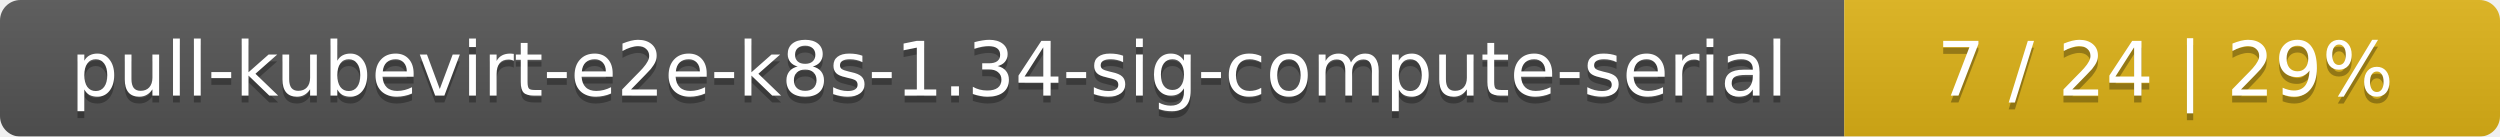
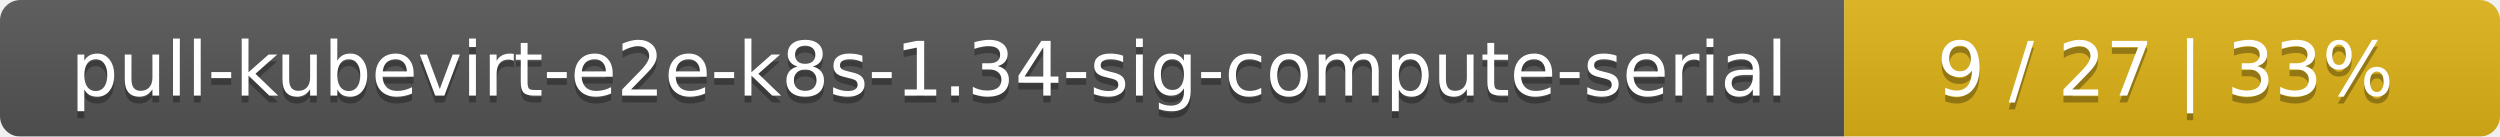
<svg xmlns="http://www.w3.org/2000/svg" width="366" height="20">
  <linearGradient id="smooth" x2="0" y2="100%">
    <stop offset="0" stop-color="#bbb" stop-opacity=".1" />
    <stop offset="1" stop-opacity=".1" />
  </linearGradient>
  <mask id="round">
    <rect width="366" height="20" rx="3" fill="#fff" />
  </mask>
  <g mask="url(#round)">
    <rect width="270" height="20" fill="#555" />
    <rect x="270" width="96" height="20" fill="#dfb317" />
    <rect width="366" height="20" fill="url(#smooth)" />
  </g>
  <g fill="#fff" text-anchor="middle" font-family="DejaVu Sans,Verdana,Geneva,sans-serif" font-size="11">
    <text x="136" y="15" fill="#010101" fill-opacity=".3">pull-kubevirt-e2e-k8s-1.34-sig-compute-serial</text>
    <text x="136" y="14">pull-kubevirt-e2e-k8s-1.34-sig-compute-serial</text>
-     <text x="317" y="15" fill="#010101" fill-opacity=".3">7 / 24    |    29%</text>
-     <text x="317" y="14">7 / 24    |    29%</text>
+     <text x="317" y="15" fill="#010101" fill-opacity=".3">9 / 27    |    33%</text>
+     <text x="317" y="14">9 / 27    |    33%</text>
  </g>
</svg>
